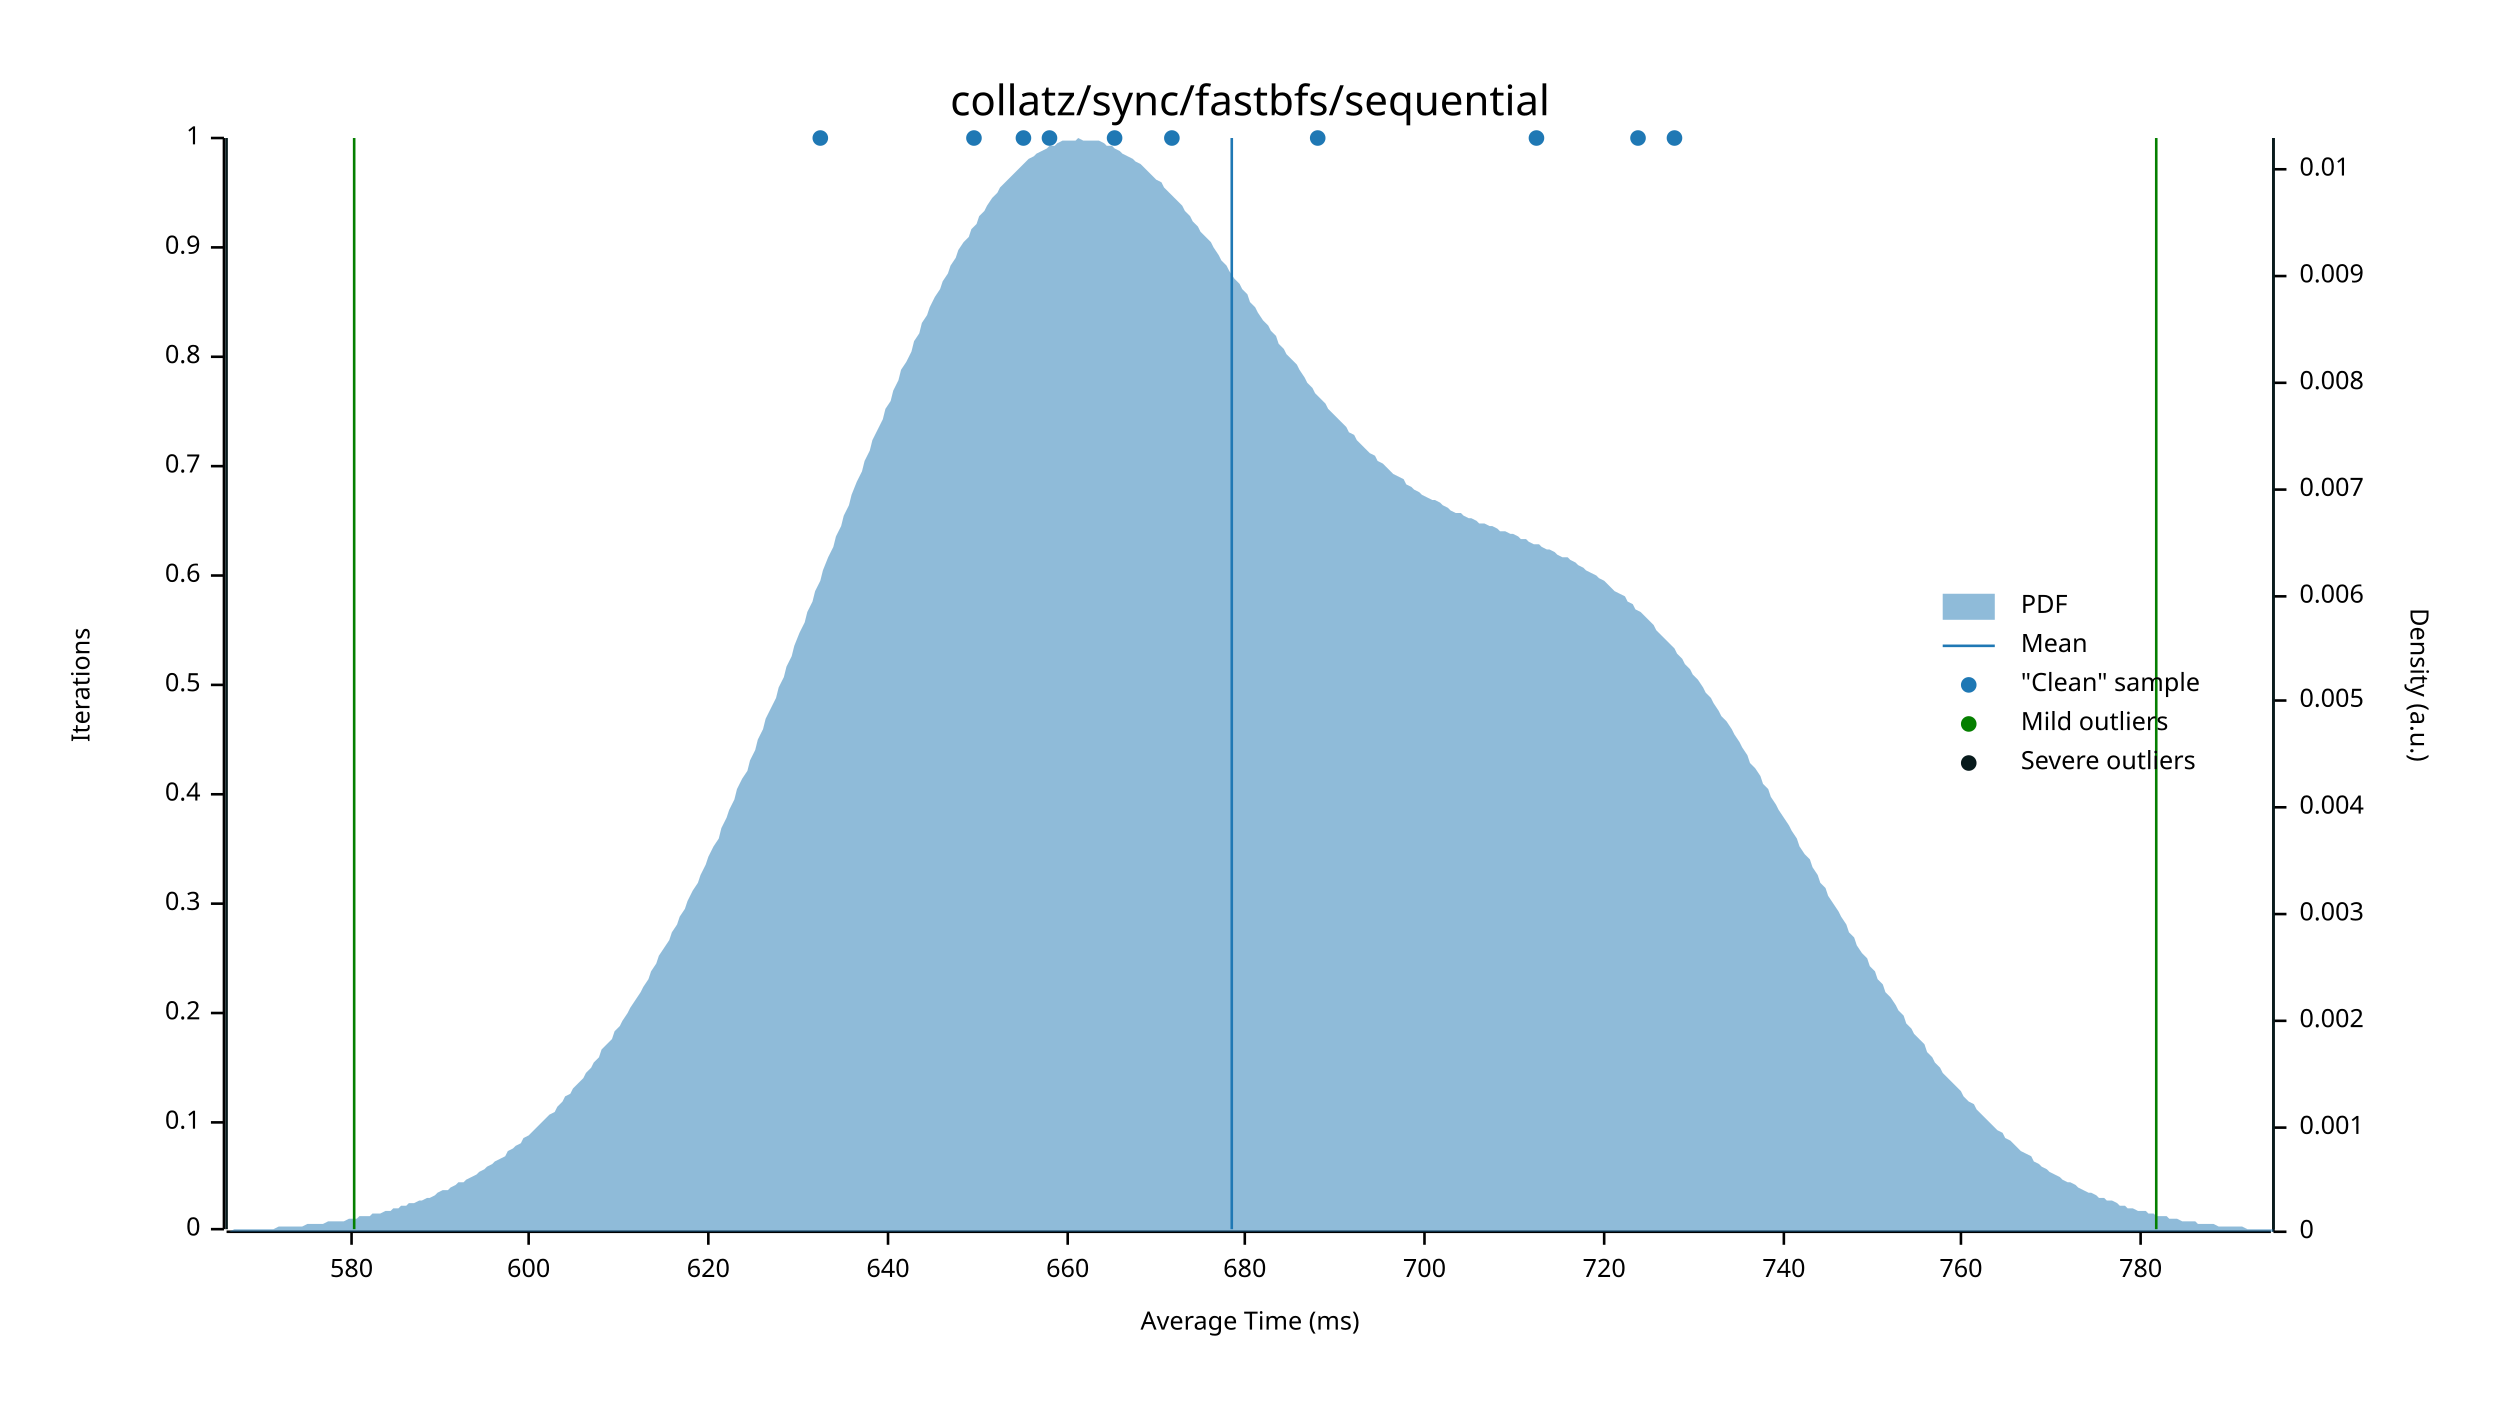
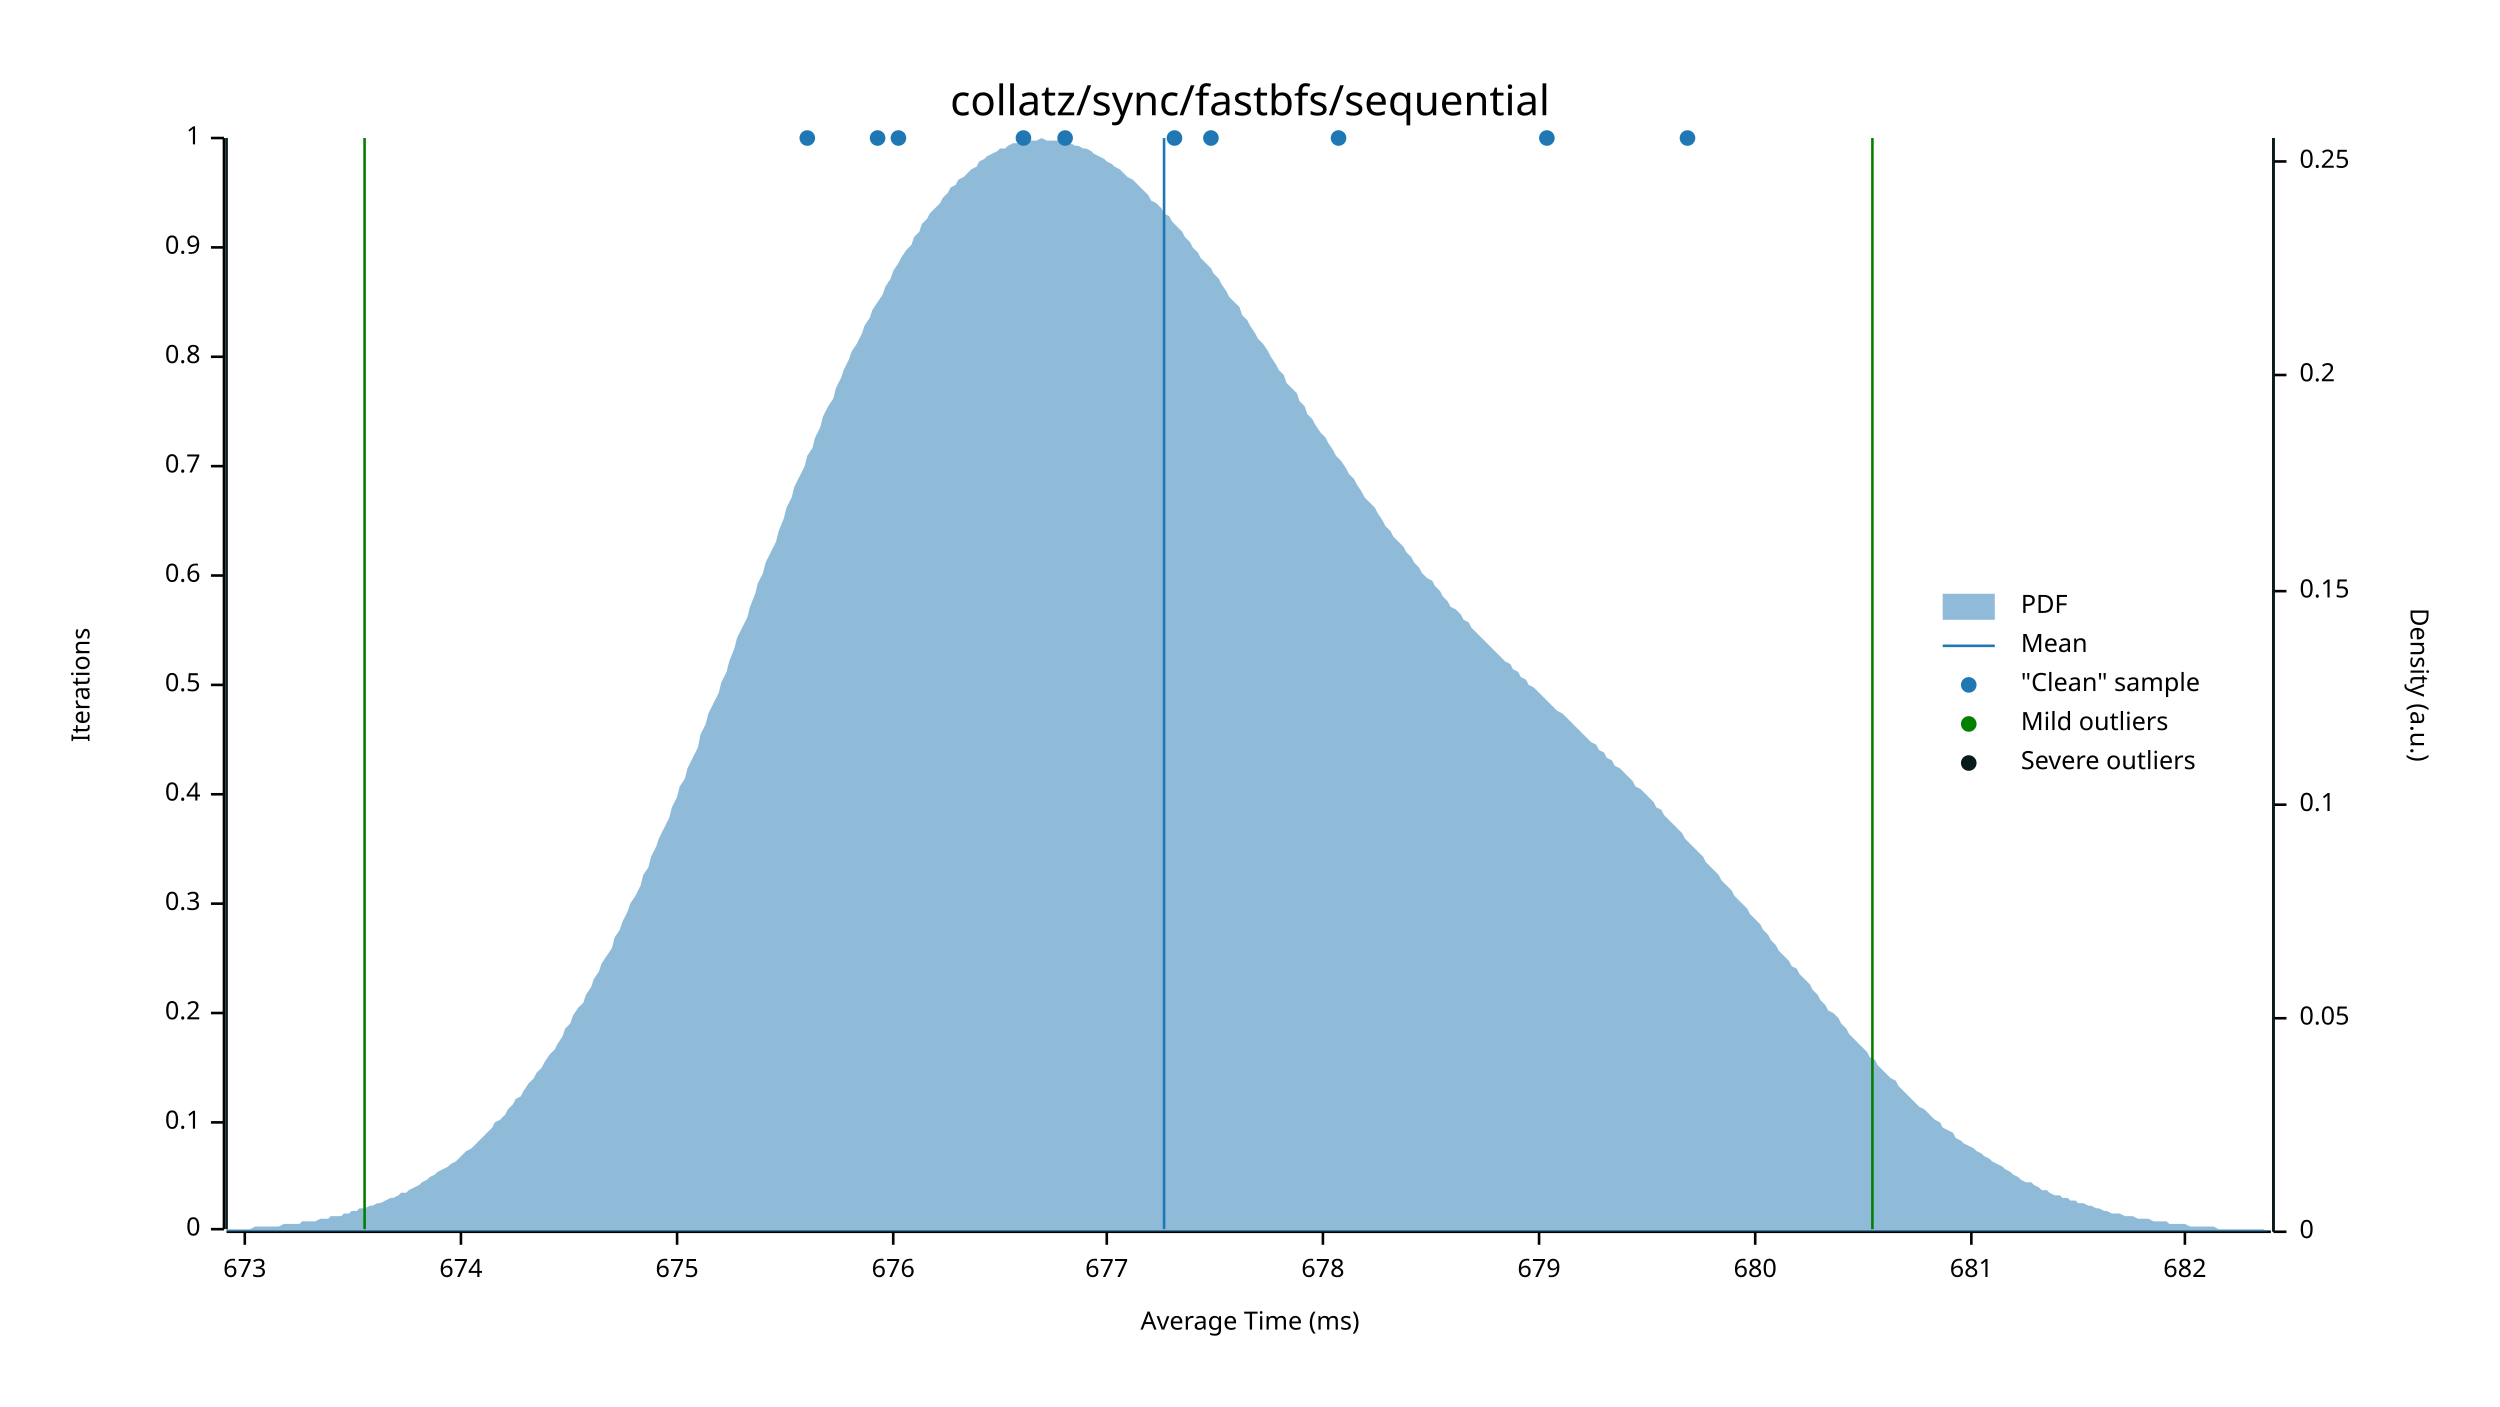
<svg xmlns="http://www.w3.org/2000/svg" width="960" height="540" viewBox="0 0 960 540">
  <text x="480" y="32" dy="0.76em" text-anchor="middle" font-family="sans-serif" font-size="16.129" opacity="1" fill="#000000">
collatz/sync/fastbfs/sequential
</text>
  <text x="27" y="263" dy="0.76em" text-anchor="middle" font-family="sans-serif" font-size="9.677" opacity="1" fill="#000000" transform="rotate(270, 27, 263)">
Iterations
</text>
  <text x="480" y="513" dy="-0.5ex" text-anchor="middle" font-family="sans-serif" font-size="9.677" opacity="1" fill="#000000">
Average Time (ms)
</text>
  <polyline fill="none" opacity="1" stroke="#000000" stroke-width="1" points="86,53 86,472 " />
  <text x="77" y="472" dy="0.5ex" text-anchor="end" font-family="sans-serif" font-size="9.677" opacity="1" fill="#000000">
0
</text>
  <polyline fill="none" opacity="1" stroke="#000000" stroke-width="1" points="81,472 86,472 " />
  <text x="77" y="431" dy="0.5ex" text-anchor="end" font-family="sans-serif" font-size="9.677" opacity="1" fill="#000000">
0.1
</text>
  <polyline fill="none" opacity="1" stroke="#000000" stroke-width="1" points="81,431 86,431 " />
  <text x="77" y="389" dy="0.5ex" text-anchor="end" font-family="sans-serif" font-size="9.677" opacity="1" fill="#000000">
0.2
</text>
  <polyline fill="none" opacity="1" stroke="#000000" stroke-width="1" points="81,389 86,389 " />
  <text x="77" y="347" dy="0.5ex" text-anchor="end" font-family="sans-serif" font-size="9.677" opacity="1" fill="#000000">
0.3
</text>
  <polyline fill="none" opacity="1" stroke="#000000" stroke-width="1" points="81,347 86,347 " />
  <text x="77" y="305" dy="0.5ex" text-anchor="end" font-family="sans-serif" font-size="9.677" opacity="1" fill="#000000">
0.4
</text>
  <polyline fill="none" opacity="1" stroke="#000000" stroke-width="1" points="81,305 86,305 " />
  <text x="77" y="263" dy="0.5ex" text-anchor="end" font-family="sans-serif" font-size="9.677" opacity="1" fill="#000000">
0.5
</text>
  <polyline fill="none" opacity="1" stroke="#000000" stroke-width="1" points="81,263 86,263 " />
  <text x="77" y="221" dy="0.5ex" text-anchor="end" font-family="sans-serif" font-size="9.677" opacity="1" fill="#000000">
0.6
</text>
  <polyline fill="none" opacity="1" stroke="#000000" stroke-width="1" points="81,221 86,221 " />
  <text x="77" y="179" dy="0.5ex" text-anchor="end" font-family="sans-serif" font-size="9.677" opacity="1" fill="#000000">
0.7
</text>
  <polyline fill="none" opacity="1" stroke="#000000" stroke-width="1" points="81,179 86,179 " />
  <text x="77" y="137" dy="0.5ex" text-anchor="end" font-family="sans-serif" font-size="9.677" opacity="1" fill="#000000">
0.8
</text>
  <polyline fill="none" opacity="1" stroke="#000000" stroke-width="1" points="81,137 86,137 " />
  <text x="77" y="95" dy="0.5ex" text-anchor="end" font-family="sans-serif" font-size="9.677" opacity="1" fill="#000000">
0.9
</text>
  <polyline fill="none" opacity="1" stroke="#000000" stroke-width="1" points="81,95 86,95 " />
  <text x="77" y="53" dy="0.5ex" text-anchor="end" font-family="sans-serif" font-size="9.677" opacity="1" fill="#000000">
1
</text>
  <polyline fill="none" opacity="1" stroke="#000000" stroke-width="1" points="81,53 86,53 " />
  <polyline fill="none" opacity="1" stroke="#000000" stroke-width="1" points="87,473 872,473 " />
-   <text x="135" y="483" dy="0.76em" text-anchor="middle" font-family="sans-serif" font-size="9.677" opacity="1" fill="#000000">
- 580
+   <text x="94" y="483" dy="0.76em" text-anchor="middle" font-family="sans-serif" font-size="9.677" opacity="1" fill="#000000">
+ 673
</text>
-   <polyline fill="none" opacity="1" stroke="#000000" stroke-width="1" points="135,473 135,478 " />
-   <text x="203" y="483" dy="0.76em" text-anchor="middle" font-family="sans-serif" font-size="9.677" opacity="1" fill="#000000">
- 600
+   <polyline fill="none" opacity="1" stroke="#000000" stroke-width="1" points="94,473 94,478 " />
+   <text x="177" y="483" dy="0.76em" text-anchor="middle" font-family="sans-serif" font-size="9.677" opacity="1" fill="#000000">
+ 674
</text>
-   <polyline fill="none" opacity="1" stroke="#000000" stroke-width="1" points="203,473 203,478 " />
-   <text x="272" y="483" dy="0.76em" text-anchor="middle" font-family="sans-serif" font-size="9.677" opacity="1" fill="#000000">
- 620
+   <polyline fill="none" opacity="1" stroke="#000000" stroke-width="1" points="177,473 177,478 " />
+   <text x="260" y="483" dy="0.76em" text-anchor="middle" font-family="sans-serif" font-size="9.677" opacity="1" fill="#000000">
+ 675
</text>
-   <polyline fill="none" opacity="1" stroke="#000000" stroke-width="1" points="272,473 272,478 " />
-   <text x="341" y="483" dy="0.76em" text-anchor="middle" font-family="sans-serif" font-size="9.677" opacity="1" fill="#000000">
- 640
+   <polyline fill="none" opacity="1" stroke="#000000" stroke-width="1" points="260,473 260,478 " />
+   <text x="343" y="483" dy="0.76em" text-anchor="middle" font-family="sans-serif" font-size="9.677" opacity="1" fill="#000000">
+ 676
</text>
-   <polyline fill="none" opacity="1" stroke="#000000" stroke-width="1" points="341,473 341,478 " />
-   <text x="410" y="483" dy="0.76em" text-anchor="middle" font-family="sans-serif" font-size="9.677" opacity="1" fill="#000000">
- 660
+   <polyline fill="none" opacity="1" stroke="#000000" stroke-width="1" points="343,473 343,478 " />
+   <text x="425" y="483" dy="0.76em" text-anchor="middle" font-family="sans-serif" font-size="9.677" opacity="1" fill="#000000">
+ 677
</text>
-   <polyline fill="none" opacity="1" stroke="#000000" stroke-width="1" points="410,473 410,478 " />
-   <text x="478" y="483" dy="0.76em" text-anchor="middle" font-family="sans-serif" font-size="9.677" opacity="1" fill="#000000">
+   <polyline fill="none" opacity="1" stroke="#000000" stroke-width="1" points="425,473 425,478 " />
+   <text x="508" y="483" dy="0.76em" text-anchor="middle" font-family="sans-serif" font-size="9.677" opacity="1" fill="#000000">
+ 678
+ </text>
+   <polyline fill="none" opacity="1" stroke="#000000" stroke-width="1" points="508,473 508,478 " />
+   <text x="591" y="483" dy="0.76em" text-anchor="middle" font-family="sans-serif" font-size="9.677" opacity="1" fill="#000000">
+ 679
+ </text>
+   <polyline fill="none" opacity="1" stroke="#000000" stroke-width="1" points="591,473 591,478 " />
+   <text x="674" y="483" dy="0.76em" text-anchor="middle" font-family="sans-serif" font-size="9.677" opacity="1" fill="#000000">
680
</text>
-   <polyline fill="none" opacity="1" stroke="#000000" stroke-width="1" points="478,473 478,478 " />
-   <text x="547" y="483" dy="0.76em" text-anchor="middle" font-family="sans-serif" font-size="9.677" opacity="1" fill="#000000">
- 700
+   <polyline fill="none" opacity="1" stroke="#000000" stroke-width="1" points="674,473 674,478 " />
+   <text x="757" y="483" dy="0.76em" text-anchor="middle" font-family="sans-serif" font-size="9.677" opacity="1" fill="#000000">
+ 681
</text>
-   <polyline fill="none" opacity="1" stroke="#000000" stroke-width="1" points="547,473 547,478 " />
-   <text x="616" y="483" dy="0.76em" text-anchor="middle" font-family="sans-serif" font-size="9.677" opacity="1" fill="#000000">
- 720
+   <polyline fill="none" opacity="1" stroke="#000000" stroke-width="1" points="757,473 757,478 " />
+   <text x="839" y="483" dy="0.76em" text-anchor="middle" font-family="sans-serif" font-size="9.677" opacity="1" fill="#000000">
+ 682
</text>
-   <polyline fill="none" opacity="1" stroke="#000000" stroke-width="1" points="616,473 616,478 " />
-   <text x="685" y="483" dy="0.76em" text-anchor="middle" font-family="sans-serif" font-size="9.677" opacity="1" fill="#000000">
- 740
- </text>
-   <polyline fill="none" opacity="1" stroke="#000000" stroke-width="1" points="685,473 685,478 " />
-   <text x="753" y="483" dy="0.76em" text-anchor="middle" font-family="sans-serif" font-size="9.677" opacity="1" fill="#000000">
- 760
- </text>
-   <polyline fill="none" opacity="1" stroke="#000000" stroke-width="1" points="753,473 753,478 " />
-   <text x="822" y="483" dy="0.76em" text-anchor="middle" font-family="sans-serif" font-size="9.677" opacity="1" fill="#000000">
- 780
- </text>
-   <polyline fill="none" opacity="1" stroke="#000000" stroke-width="1" points="822,473 822,478 " />
+   <polyline fill="none" opacity="1" stroke="#000000" stroke-width="1" points="839,473 839,478 " />
  <text x="933" y="263" dy="0.76em" text-anchor="middle" font-family="sans-serif" font-size="9.677" opacity="1" fill="#000000" transform="rotate(90, 933, 263)">
Density (a.u.)
</text>
  <polyline fill="none" opacity="1" stroke="#000000" stroke-width="1" points="873,53 873,473 " />
  <text x="883" y="473" dy="0.5ex" text-anchor="start" font-family="sans-serif" font-size="9.677" opacity="1" fill="#000000">
0
</text>
  <polyline fill="none" opacity="1" stroke="#000000" stroke-width="1" points="873,473 878,473 " />
-   <text x="883" y="433" dy="0.5ex" text-anchor="start" font-family="sans-serif" font-size="9.677" opacity="1" fill="#000000">
- 0.001
+   <text x="883" y="391" dy="0.5ex" text-anchor="start" font-family="sans-serif" font-size="9.677" opacity="1" fill="#000000">
+ 0.05
</text>
-   <polyline fill="none" opacity="1" stroke="#000000" stroke-width="1" points="873,433 878,433 " />
-   <text x="883" y="392" dy="0.5ex" text-anchor="start" font-family="sans-serif" font-size="9.677" opacity="1" fill="#000000">
- 0.002
+   <polyline fill="none" opacity="1" stroke="#000000" stroke-width="1" points="873,391 878,391 " />
+   <text x="883" y="309" dy="0.5ex" text-anchor="start" font-family="sans-serif" font-size="9.677" opacity="1" fill="#000000">
+ 0.1
</text>
-   <polyline fill="none" opacity="1" stroke="#000000" stroke-width="1" points="873,392 878,392 " />
-   <text x="883" y="351" dy="0.5ex" text-anchor="start" font-family="sans-serif" font-size="9.677" opacity="1" fill="#000000">
- 0.003
+   <polyline fill="none" opacity="1" stroke="#000000" stroke-width="1" points="873,309 878,309 " />
+   <text x="883" y="227" dy="0.5ex" text-anchor="start" font-family="sans-serif" font-size="9.677" opacity="1" fill="#000000">
+ 0.15
</text>
-   <polyline fill="none" opacity="1" stroke="#000000" stroke-width="1" points="873,351 878,351 " />
-   <text x="883" y="310" dy="0.5ex" text-anchor="start" font-family="sans-serif" font-size="9.677" opacity="1" fill="#000000">
- 0.004
+   <polyline fill="none" opacity="1" stroke="#000000" stroke-width="1" points="873,227 878,227 " />
+   <text x="883" y="144" dy="0.5ex" text-anchor="start" font-family="sans-serif" font-size="9.677" opacity="1" fill="#000000">
+ 0.2
</text>
-   <polyline fill="none" opacity="1" stroke="#000000" stroke-width="1" points="873,310 878,310 " />
-   <text x="883" y="269" dy="0.5ex" text-anchor="start" font-family="sans-serif" font-size="9.677" opacity="1" fill="#000000">
- 0.005
+   <polyline fill="none" opacity="1" stroke="#000000" stroke-width="1" points="873,144 878,144 " />
+   <text x="883" y="62" dy="0.5ex" text-anchor="start" font-family="sans-serif" font-size="9.677" opacity="1" fill="#000000">
+ 0.25
</text>
-   <polyline fill="none" opacity="1" stroke="#000000" stroke-width="1" points="873,269 878,269 " />
-   <text x="883" y="229" dy="0.5ex" text-anchor="start" font-family="sans-serif" font-size="9.677" opacity="1" fill="#000000">
- 0.006
- </text>
-   <polyline fill="none" opacity="1" stroke="#000000" stroke-width="1" points="873,229 878,229 " />
-   <text x="883" y="188" dy="0.5ex" text-anchor="start" font-family="sans-serif" font-size="9.677" opacity="1" fill="#000000">
- 0.007
- </text>
-   <polyline fill="none" opacity="1" stroke="#000000" stroke-width="1" points="873,188 878,188 " />
-   <text x="883" y="147" dy="0.5ex" text-anchor="start" font-family="sans-serif" font-size="9.677" opacity="1" fill="#000000">
- 0.008
- </text>
-   <polyline fill="none" opacity="1" stroke="#000000" stroke-width="1" points="873,147 878,147 " />
-   <text x="883" y="106" dy="0.5ex" text-anchor="start" font-family="sans-serif" font-size="9.677" opacity="1" fill="#000000">
- 0.009
- </text>
-   <polyline fill="none" opacity="1" stroke="#000000" stroke-width="1" points="873,106 878,106 " />
-   <text x="883" y="65" dy="0.5ex" text-anchor="start" font-family="sans-serif" font-size="9.677" opacity="1" fill="#000000">
- 0.01
- </text>
-   <polyline fill="none" opacity="1" stroke="#000000" stroke-width="1" points="873,65 878,65 " />
-   <polygon opacity="0.5" fill="#1F78B4" points="87,473 88,473 90,472 91,472 93,472 94,472 96,472 98,472 99,472 101,472 102,472 104,472 105,472 107,471 109,471 110,471 112,471 113,471 115,471 116,471 118,470 120,470 121,470 123,470 124,470 126,469 127,469 129,469 131,469 132,469 134,468 135,468 137,468 138,467 140,467 142,467 143,466 145,466 146,466 148,465 150,465 151,464 153,464 154,463 156,463 157,462 159,462 161,461 162,461 164,460 165,460 167,459 168,458 170,457 172,457 173,456 175,455 176,454 178,454 179,453 181,452 183,451 184,450 186,449 187,448 189,447 190,446 192,445 194,444 195,442 197,441 198,440 200,439 201,437 203,436 205,434 206,433 208,431 209,430 211,428 213,427 214,425 216,423 217,421 219,420 220,418 222,416 224,414 225,412 227,410 228,408 230,406 231,403 233,401 235,399 236,396 238,394 239,392 241,389 242,387 244,384 246,381 247,379 249,376 250,373 252,370 253,367 255,364 257,361 258,358 260,355 261,352 263,349 264,346 266,342 268,339 269,336 271,332 272,329 274,325 276,322 277,318 279,314 280,311 282,307 283,303 285,299 287,296 288,292 290,288 291,284 293,280 294,276 296,272 298,268 299,264 301,260 302,256 304,252 305,248 307,243 309,239 310,235 312,231 313,227 315,223 316,219 318,214 320,210 321,206 323,202 324,198 326,194 327,190 329,185 331,181 332,177 334,173 335,169 337,165 339,161 340,157 342,154 343,150 345,146 346,142 348,139 350,135 351,131 353,128 354,124 356,121 357,118 359,114 361,111 362,108 364,105 365,102 367,99 368,96 370,93 372,91 373,88 375,86 376,83 378,81 379,79 381,76 383,74 384,72 386,70 387,69 389,67 391,65 392,64 394,62 395,61 397,60 398,59 400,58 402,57 403,56 405,56 406,55 408,54 409,54 411,54 413,54 414,53 416,54 417,54 419,54 420,54 422,54 424,55 425,56 427,56 428,57 430,58 431,59 433,60 435,61 436,62 438,63 439,64 441,66 442,67 444,69 446,70 447,72 449,74 450,75 452,77 454,79 455,81 457,83 458,85 460,87 461,89 463,91 465,93 466,95 468,98 469,100 471,102 472,104 474,107 476,109 477,111 479,113 480,116 482,118 483,120 485,123 487,125 488,127 490,129 491,132 493,134 494,136 496,138 498,140 499,142 501,145 502,147 504,149 505,151 507,153 509,155 510,157 512,159 513,160 515,162 517,164 518,166 520,167 521,169 523,171 524,172 526,174 528,175 529,177 531,178 532,179 534,181 535,182 537,183 539,184 540,186 542,187 543,188 545,189 546,190 548,191 550,192 551,192 553,193 554,194 556,195 557,196 559,197 561,197 562,198 564,199 565,199 567,200 568,201 570,201 572,202 573,202 575,203 576,204 578,204 580,205 581,205 583,206 584,207 586,207 587,208 589,209 591,209 592,210 594,211 595,211 597,212 598,213 600,214 602,214 603,215 605,216 606,217 608,218 609,219 611,220 613,221 614,222 616,223 617,224 619,226 620,227 622,228 624,229 625,231 627,232 628,234 630,235 632,237 633,238 635,240 636,242 638,244 639,245 641,247 643,249 644,251 646,253 647,255 649,257 650,259 652,261 654,264 655,266 657,268 658,270 660,273 661,275 663,277 665,280 666,282 668,285 669,287 671,290 672,293 674,295 676,298 677,301 679,303 680,306 682,309 683,311 685,314 687,317 688,319 690,322 691,325 693,328 695,330 696,333 698,336 699,339 701,341 702,344 704,347 706,350 707,352 709,355 710,358 712,360 713,363 715,366 717,368 718,371 720,373 721,376 723,378 724,381 726,383 728,386 729,388 731,390 732,393 734,395 735,397 737,399 739,401 740,404 742,406 743,408 745,410 746,412 748,414 750,416 751,417 753,419 754,421 756,423 758,424 759,426 761,428 762,429 764,431 765,432 767,434 769,435 770,437 772,438 773,439 775,441 776,442 778,443 780,444 781,446 783,447 784,448 786,449 787,450 789,451 791,452 792,453 794,454 795,454 797,455 798,456 800,457 802,458 803,458 805,459 806,460 808,460 809,461 811,461 813,462 814,463 816,463 817,464 819,464 821,465 822,465 824,465 825,466 827,466 828,467 830,467 832,467 833,468 835,468 836,468 838,469 839,469 841,469 843,469 844,470 846,470 847,470 849,470 850,470 852,471 854,471 855,471 857,471 858,471 860,471 861,471 863,472 865,472 866,472 868,472 869,472 871,472 873,472 873,473 87,473 " />
-   <polyline fill="none" opacity="1" stroke="#1F78B4" stroke-width="1" points="473,472 473,53 " />
-   <polyline fill="none" opacity="1" stroke="#057F00" stroke-width="1" points="136,472 136,53 " />
-   <polyline fill="none" opacity="1" stroke="#057F00" stroke-width="1" points="828,472 828,53 " />
+   <polyline fill="none" opacity="1" stroke="#000000" stroke-width="1" points="873,62 878,62 " />
+   <polygon opacity="0.5" fill="#1F78B4" points="87,472 88,472 90,472 91,472 93,472 94,472 96,472 98,471 99,471 101,471 102,471 104,471 105,471 107,471 109,470 110,470 112,470 113,470 115,470 116,469 118,469 120,469 121,469 123,468 124,468 126,468 127,467 129,467 131,467 132,466 134,466 135,465 137,465 138,464 140,464 142,463 143,463 145,462 146,462 148,461 150,460 151,460 153,459 154,458 156,458 157,457 159,456 161,455 162,454 164,453 165,452 167,451 168,450 170,449 172,448 173,447 175,446 176,445 178,443 179,442 181,441 183,439 184,438 186,436 187,435 189,433 190,431 192,430 194,428 195,426 197,424 198,422 200,421 201,419 203,416 205,414 206,412 208,410 209,408 211,405 213,403 214,401 216,398 217,395 219,393 220,390 222,387 224,385 225,382 227,379 228,376 230,373 231,370 233,367 235,364 236,360 238,357 239,354 241,350 242,347 244,344 246,340 247,336 249,333 250,329 252,325 253,322 255,318 257,314 258,310 260,306 261,302 263,299 264,295 266,291 268,287 269,282 271,278 272,274 274,270 276,266 277,262 279,258 280,254 282,249 283,245 285,241 287,237 288,233 290,228 291,224 293,220 294,216 296,212 298,208 299,204 301,199 302,195 304,191 305,187 307,183 309,179 310,175 312,172 313,168 315,164 316,160 318,156 320,153 321,149 323,145 324,142 326,138 327,135 329,132 331,128 332,125 334,122 335,119 337,116 339,113 340,110 342,107 343,104 345,101 346,99 348,96 350,94 351,91 353,89 354,86 356,84 357,82 359,80 361,78 362,76 364,74 365,72 367,71 368,69 370,68 372,66 373,65 375,64 376,62 378,61 379,60 381,59 383,58 384,57 386,57 387,56 389,55 391,55 392,55 394,54 395,54 397,54 398,54 400,53 402,54 403,54 405,54 406,54 408,54 409,55 411,55 413,56 414,56 416,57 417,57 419,58 420,59 422,60 424,61 425,62 427,63 428,64 430,65 431,66 433,68 435,69 436,70 438,72 439,73 441,75 442,77 444,78 446,80 447,82 449,83 450,85 452,87 454,89 455,91 457,93 458,95 460,97 461,99 463,101 465,103 466,105 468,107 469,109 471,112 472,114 474,116 476,118 477,121 479,123 480,125 482,128 483,130 485,132 487,135 488,137 490,140 491,142 493,144 494,147 496,149 498,151 499,154 501,156 502,159 504,161 505,163 507,166 509,168 510,170 512,173 513,175 515,177 517,180 518,182 520,184 521,186 523,189 524,191 526,193 528,195 529,197 531,200 532,202 534,204 535,206 537,208 539,210 540,212 542,214 543,216 545,218 546,220 548,222 550,223 551,225 553,227 554,229 556,231 557,233 559,234 561,236 562,238 564,239 565,241 567,243 568,244 570,246 572,248 573,249 575,251 576,252 578,254 580,255 581,257 583,258 584,260 586,261 587,263 589,264 591,266 592,267 594,269 595,270 597,272 598,273 600,274 602,276 603,277 605,279 606,280 608,282 609,283 611,285 613,286 614,288 616,289 617,291 619,292 620,294 622,295 624,297 625,298 627,300 628,302 630,303 632,305 633,306 635,308 636,310 638,311 639,313 641,315 643,317 644,318 646,320 647,322 649,324 650,325 652,327 654,329 655,331 657,333 658,334 660,336 661,338 663,340 665,342 666,344 668,346 669,347 671,349 672,351 674,353 676,355 677,357 679,359 680,361 682,363 683,365 685,367 687,369 688,371 690,372 691,374 693,376 695,378 696,380 698,382 699,384 701,386 702,388 704,389 706,391 707,393 709,395 710,397 712,399 713,400 715,402 717,404 718,406 720,407 721,409 723,411 724,412 726,414 728,415 729,417 731,419 732,420 734,422 735,423 737,425 739,426 740,427 742,429 743,430 745,431 746,433 748,434 750,435 751,437 753,438 754,439 756,440 758,441 759,442 761,443 762,444 764,445 765,446 767,447 769,448 770,449 772,450 773,451 775,452 776,453 778,454 780,454 781,455 783,456 784,457 786,457 787,458 789,459 791,459 792,460 794,460 795,461 797,461 798,462 800,462 802,463 803,463 805,464 806,464 808,465 809,465 811,466 813,466 814,466 816,467 817,467 819,467 821,468 822,468 824,468 825,468 827,469 828,469 830,469 832,469 833,470 835,470 836,470 838,470 839,470 841,471 843,471 844,471 846,471 847,471 849,471 850,471 852,472 854,472 855,472 857,472 858,472 860,472 861,472 863,472 865,472 866,472 868,472 869,472 871,473 873,473 873,473 87,473 " />
+   <polyline fill="none" opacity="1" stroke="#1F78B4" stroke-width="1" points="447,472 447,53 " />
+   <polyline fill="none" opacity="1" stroke="#057F00" stroke-width="1" points="140,472 140,53 " />
+   <polyline fill="none" opacity="1" stroke="#057F00" stroke-width="1" points="719,472 719,53 " />
  <polyline fill="none" opacity="1" stroke="#071A1C" stroke-width="1" points="87,472 87,53 " />
  <polyline fill="none" opacity="1" stroke="#071A1C" stroke-width="1" points="873,472 873,53 " />
-   <circle cx="629" cy="53" r="3" opacity="1" fill="#1F78B4" stroke="none" stroke-width="1" />
-   <circle cx="590" cy="53" r="3" opacity="1" fill="#1F78B4" stroke="none" stroke-width="1" />
-   <circle cx="643" cy="53" r="3" opacity="1" fill="#1F78B4" stroke="none" stroke-width="1" />
-   <circle cx="506" cy="53" r="3" opacity="1" fill="#1F78B4" stroke="none" stroke-width="1" />
-   <circle cx="450" cy="53" r="3" opacity="1" fill="#1F78B4" stroke="none" stroke-width="1" />
-   <circle cx="374" cy="53" r="3" opacity="1" fill="#1F78B4" stroke="none" stroke-width="1" />
-   <circle cx="403" cy="53" r="3" opacity="1" fill="#1F78B4" stroke="none" stroke-width="1" />
+   <circle cx="594" cy="53" r="3" opacity="1" fill="#1F78B4" stroke="none" stroke-width="1" />
+   <circle cx="337" cy="53" r="3" opacity="1" fill="#1F78B4" stroke="none" stroke-width="1" />
+   <circle cx="514" cy="53" r="3" opacity="1" fill="#1F78B4" stroke="none" stroke-width="1" />
+   <circle cx="451" cy="53" r="3" opacity="1" fill="#1F78B4" stroke="none" stroke-width="1" />
+   <circle cx="345" cy="53" r="3" opacity="1" fill="#1F78B4" stroke="none" stroke-width="1" />
+   <circle cx="310" cy="53" r="3" opacity="1" fill="#1F78B4" stroke="none" stroke-width="1" />
+   <circle cx="409" cy="53" r="3" opacity="1" fill="#1F78B4" stroke="none" stroke-width="1" />
  <circle cx="393" cy="53" r="3" opacity="1" fill="#1F78B4" stroke="none" stroke-width="1" />
-   <circle cx="428" cy="53" r="3" opacity="1" fill="#1F78B4" stroke="none" stroke-width="1" />
-   <circle cx="315" cy="53" r="3" opacity="1" fill="#1F78B4" stroke="none" stroke-width="1" />
+   <circle cx="465" cy="53" r="3" opacity="1" fill="#1F78B4" stroke="none" stroke-width="1" />
+   <circle cx="648" cy="53" r="3" opacity="1" fill="#1F78B4" stroke="none" stroke-width="1" />
  <text x="776" y="228" dy="0.76em" text-anchor="start" font-family="sans-serif" font-size="9.677" opacity="1" fill="#000000">
PDF
</text>
  <text x="776" y="243" dy="0.76em" text-anchor="start" font-family="sans-serif" font-size="9.677" opacity="1" fill="#000000">
Mean
</text>
  <text x="776" y="258" dy="0.76em" text-anchor="start" font-family="sans-serif" font-size="9.677" opacity="1" fill="#000000">
"Clean" sample
</text>
  <text x="776" y="273" dy="0.76em" text-anchor="start" font-family="sans-serif" font-size="9.677" opacity="1" fill="#000000">
Mild outliers
</text>
  <text x="776" y="288" dy="0.76em" text-anchor="start" font-family="sans-serif" font-size="9.677" opacity="1" fill="#000000">
Severe outliers
</text>
  <rect x="746" y="228" width="20" height="10" opacity="0.5" fill="#1F78B4" stroke="none" />
  <polyline fill="none" opacity="1" stroke="#1F78B4" stroke-width="1" points="746,248 766,248 " />
  <circle cx="756" cy="263" r="3" opacity="1" fill="#1F78B4" stroke="none" stroke-width="1" />
  <circle cx="756" cy="278" r="3" opacity="1" fill="#057F00" stroke="none" stroke-width="1" />
  <circle cx="756" cy="293" r="3" opacity="1" fill="#071A1C" stroke="none" stroke-width="1" />
</svg>
